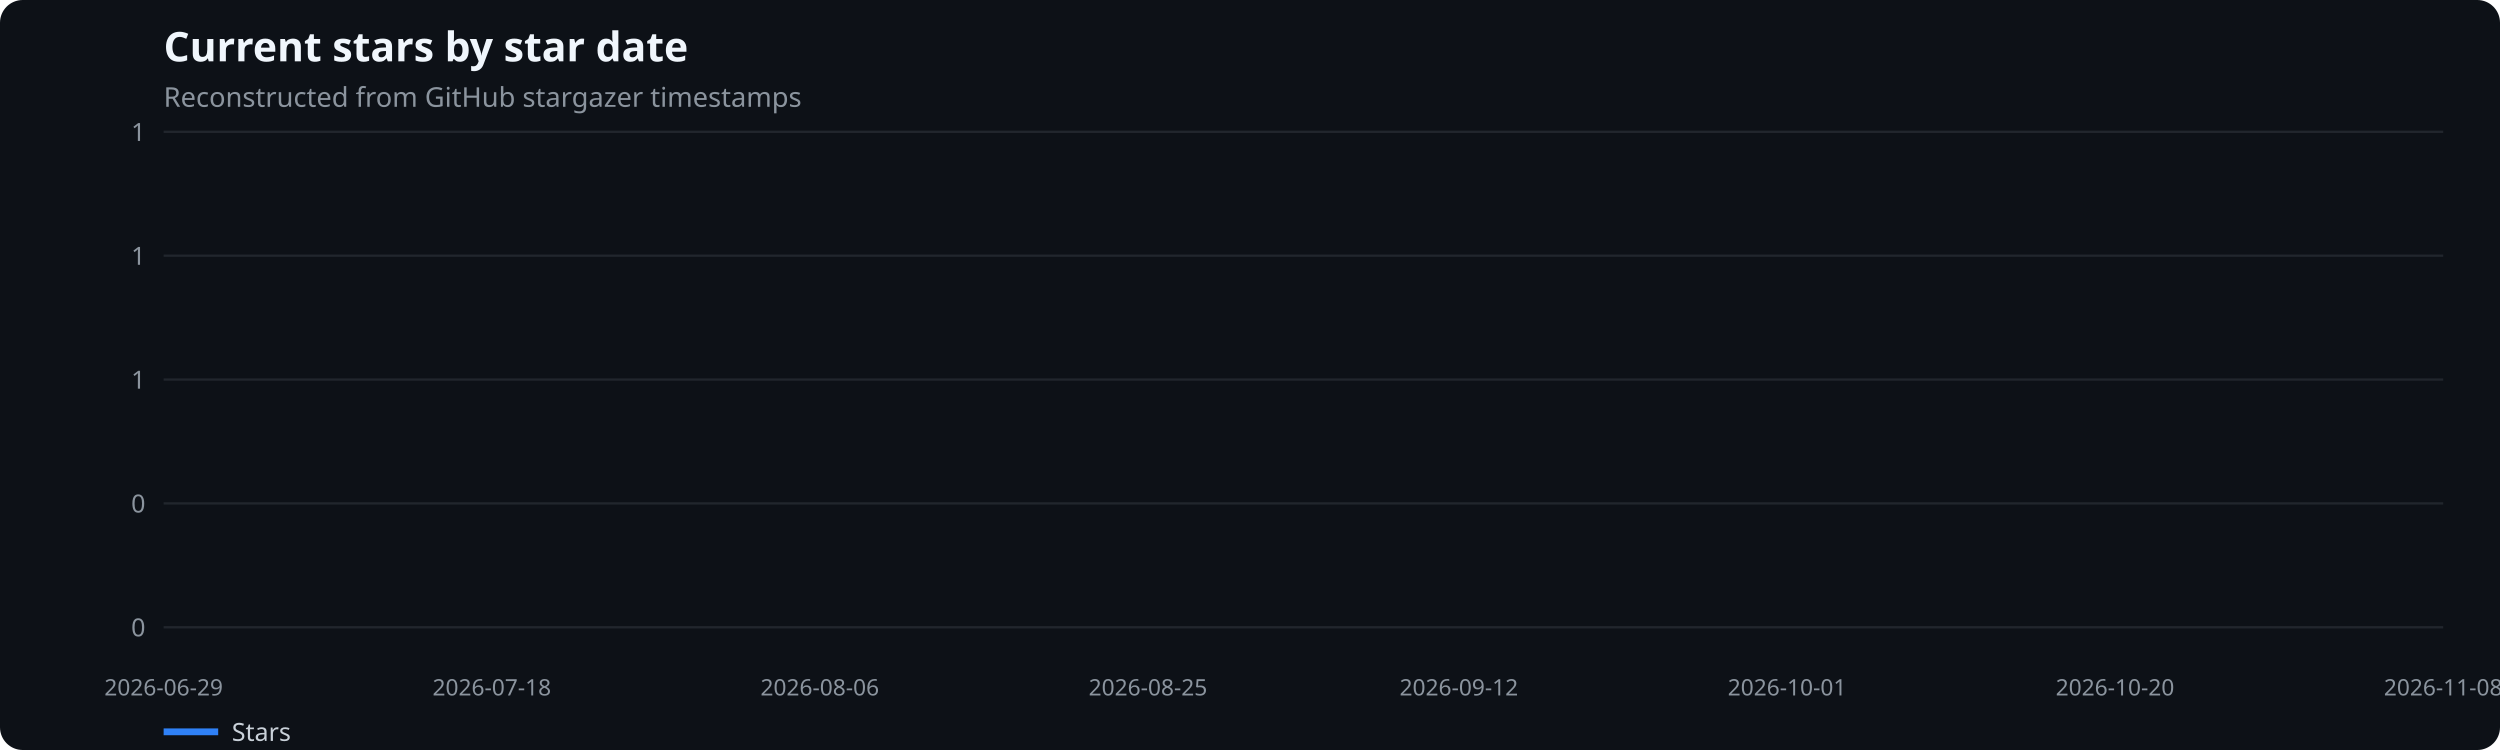
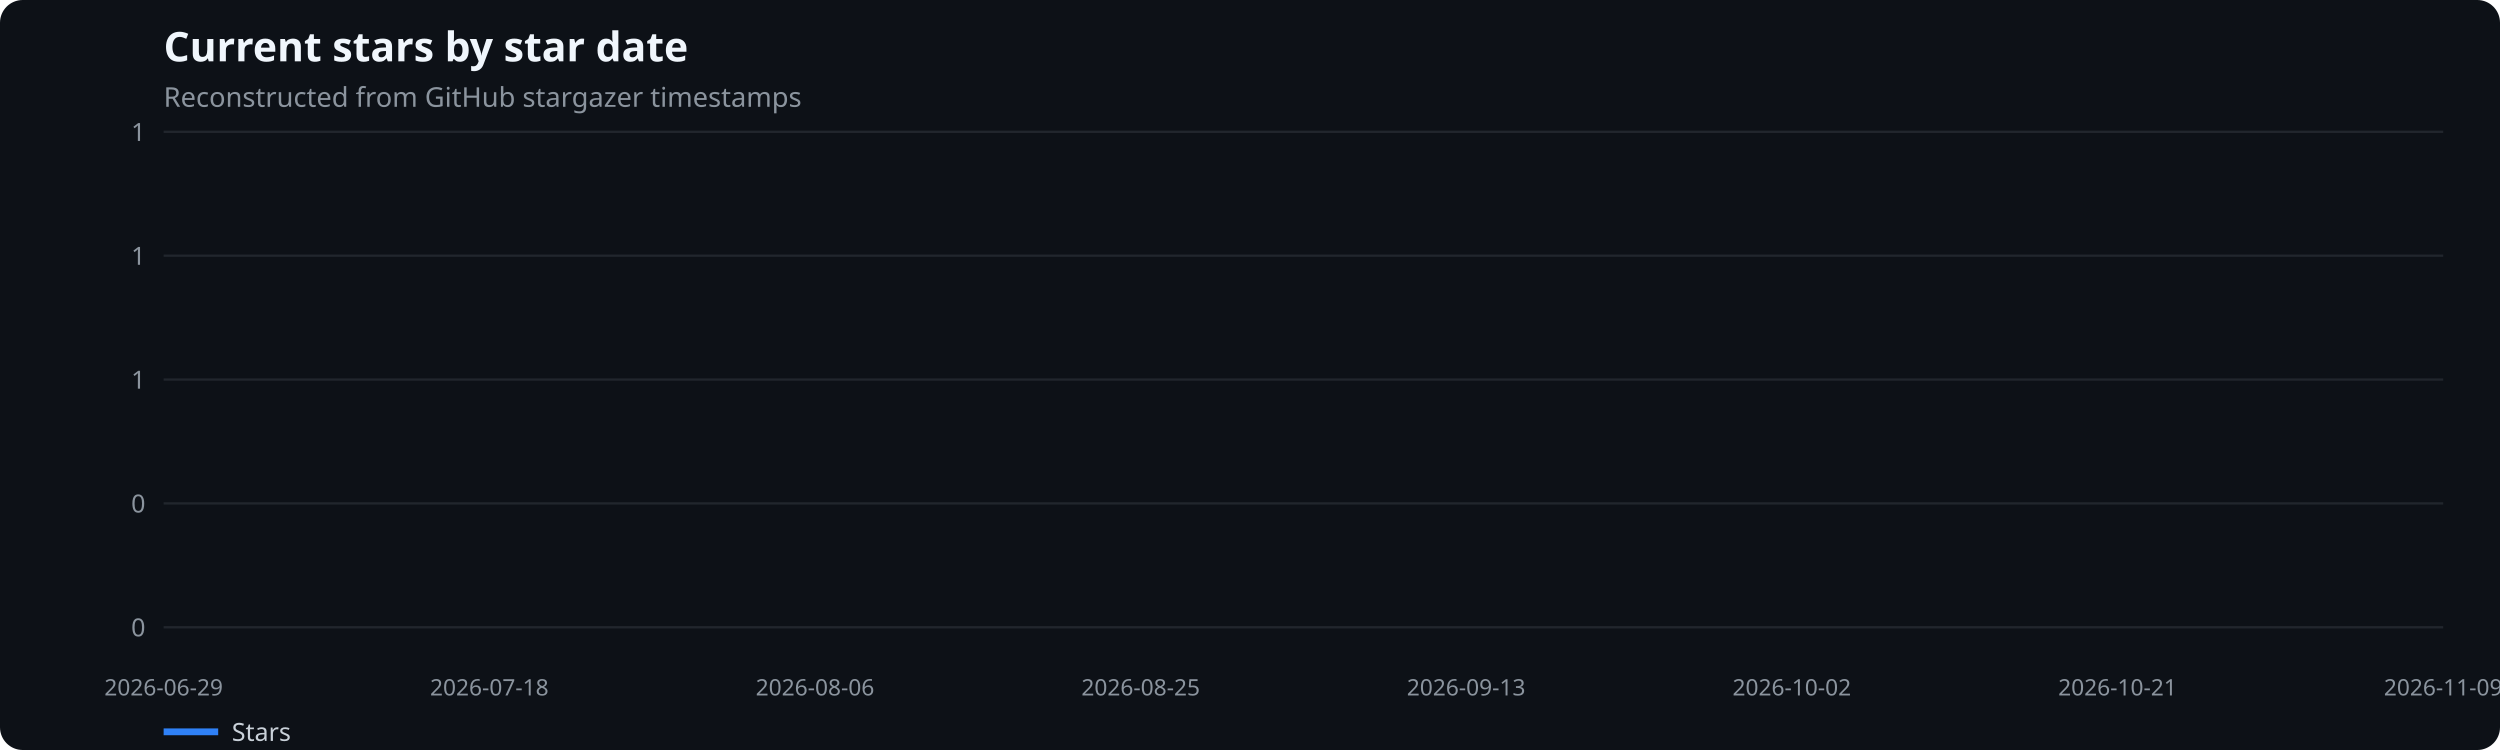
<svg xmlns="http://www.w3.org/2000/svg" width="1100" height="330" viewBox="0 0 1100 330" role="img" aria-label="Current stars by star date">
  <rect width="100%" height="100%" fill="#0d1117" rx="10" />
  <text x="72" y="27" fill="#f0f6fc" font-family="system-ui,sans-serif" font-size="18" font-weight="600">Current stars by star date</text>
  <text x="72" y="47" fill="#8b949e" font-family="system-ui,sans-serif" font-size="12">Reconstructed from GitHub stargazer timestamps</text>
  <line x1="72" x2="1075" y1="276.0" y2="276.0" stroke="#21262d" />
  <text x="64" y="280.0" text-anchor="end" fill="#8b949e" font-family="system-ui,sans-serif" font-size="11">0</text>
  <line x1="72" x2="1075" y1="221.5" y2="221.5" stroke="#21262d" />
  <text x="64" y="225.5" text-anchor="end" fill="#8b949e" font-family="system-ui,sans-serif" font-size="11">0</text>
  <line x1="72" x2="1075" y1="167.0" y2="167.0" stroke="#21262d" />
  <text x="64" y="171.0" text-anchor="end" fill="#8b949e" font-family="system-ui,sans-serif" font-size="11">1</text>
  <line x1="72" x2="1075" y1="112.5" y2="112.5" stroke="#21262d" />
  <text x="64" y="116.5" text-anchor="end" fill="#8b949e" font-family="system-ui,sans-serif" font-size="11">1</text>
  <line x1="72" x2="1075" y1="58.0" y2="58.0" stroke="#21262d" />
  <text x="64" y="62.0" text-anchor="end" fill="#8b949e" font-family="system-ui,sans-serif" font-size="11">1</text>
  <text x="72.0" y="306" text-anchor="middle" fill="#8b949e" font-family="system-ui,sans-serif" font-size="10">2026-06-29</text>
-   <text x="216.4" y="306" text-anchor="middle" fill="#8b949e" font-family="system-ui,sans-serif" font-size="10">2026-07-18</text>
-   <text x="360.7" y="306" text-anchor="middle" fill="#8b949e" font-family="system-ui,sans-serif" font-size="10">2026-08-06</text>
-   <text x="505.1" y="306" text-anchor="middle" fill="#8b949e" font-family="system-ui,sans-serif" font-size="10">2026-08-25</text>
-   <text x="641.9" y="306" text-anchor="middle" fill="#8b949e" font-family="system-ui,sans-serif" font-size="10">2026-09-12</text>
-   <text x="786.3" y="306" text-anchor="middle" fill="#8b949e" font-family="system-ui,sans-serif" font-size="10">2026-10-01</text>
-   <text x="930.6" y="306" text-anchor="middle" fill="#8b949e" font-family="system-ui,sans-serif" font-size="10">2026-10-20</text>
-   <text x="1075.0" y="306" text-anchor="middle" fill="#8b949e" font-family="system-ui,sans-serif" font-size="10">2026-11-08</text>
+   <text x="215.3" y="306" text-anchor="middle" fill="#8b949e" font-family="system-ui,sans-serif" font-size="10">2026-07-18</text>
+   <text x="358.6" y="306" text-anchor="middle" fill="#8b949e" font-family="system-ui,sans-serif" font-size="10">2026-08-06</text>
+   <text x="501.9" y="306" text-anchor="middle" fill="#8b949e" font-family="system-ui,sans-serif" font-size="10">2026-08-25</text>
+   <text x="645.1" y="306" text-anchor="middle" fill="#8b949e" font-family="system-ui,sans-serif" font-size="10">2026-09-13</text>
+   <text x="788.4" y="306" text-anchor="middle" fill="#8b949e" font-family="system-ui,sans-serif" font-size="10">2026-10-02</text>
+   <text x="931.7" y="306" text-anchor="middle" fill="#8b949e" font-family="system-ui,sans-serif" font-size="10">2026-10-21</text>
+   <text x="1075.0" y="306" text-anchor="middle" fill="#8b949e" font-family="system-ui,sans-serif" font-size="10">2026-11-09</text>
  <line x1="72" x2="96" y1="322" y2="322" stroke="#2f81f7" stroke-width="3" />
  <text x="102" y="326" fill="#c9d1d9" font-family="system-ui,sans-serif" font-size="11">Stars</text>
</svg>
